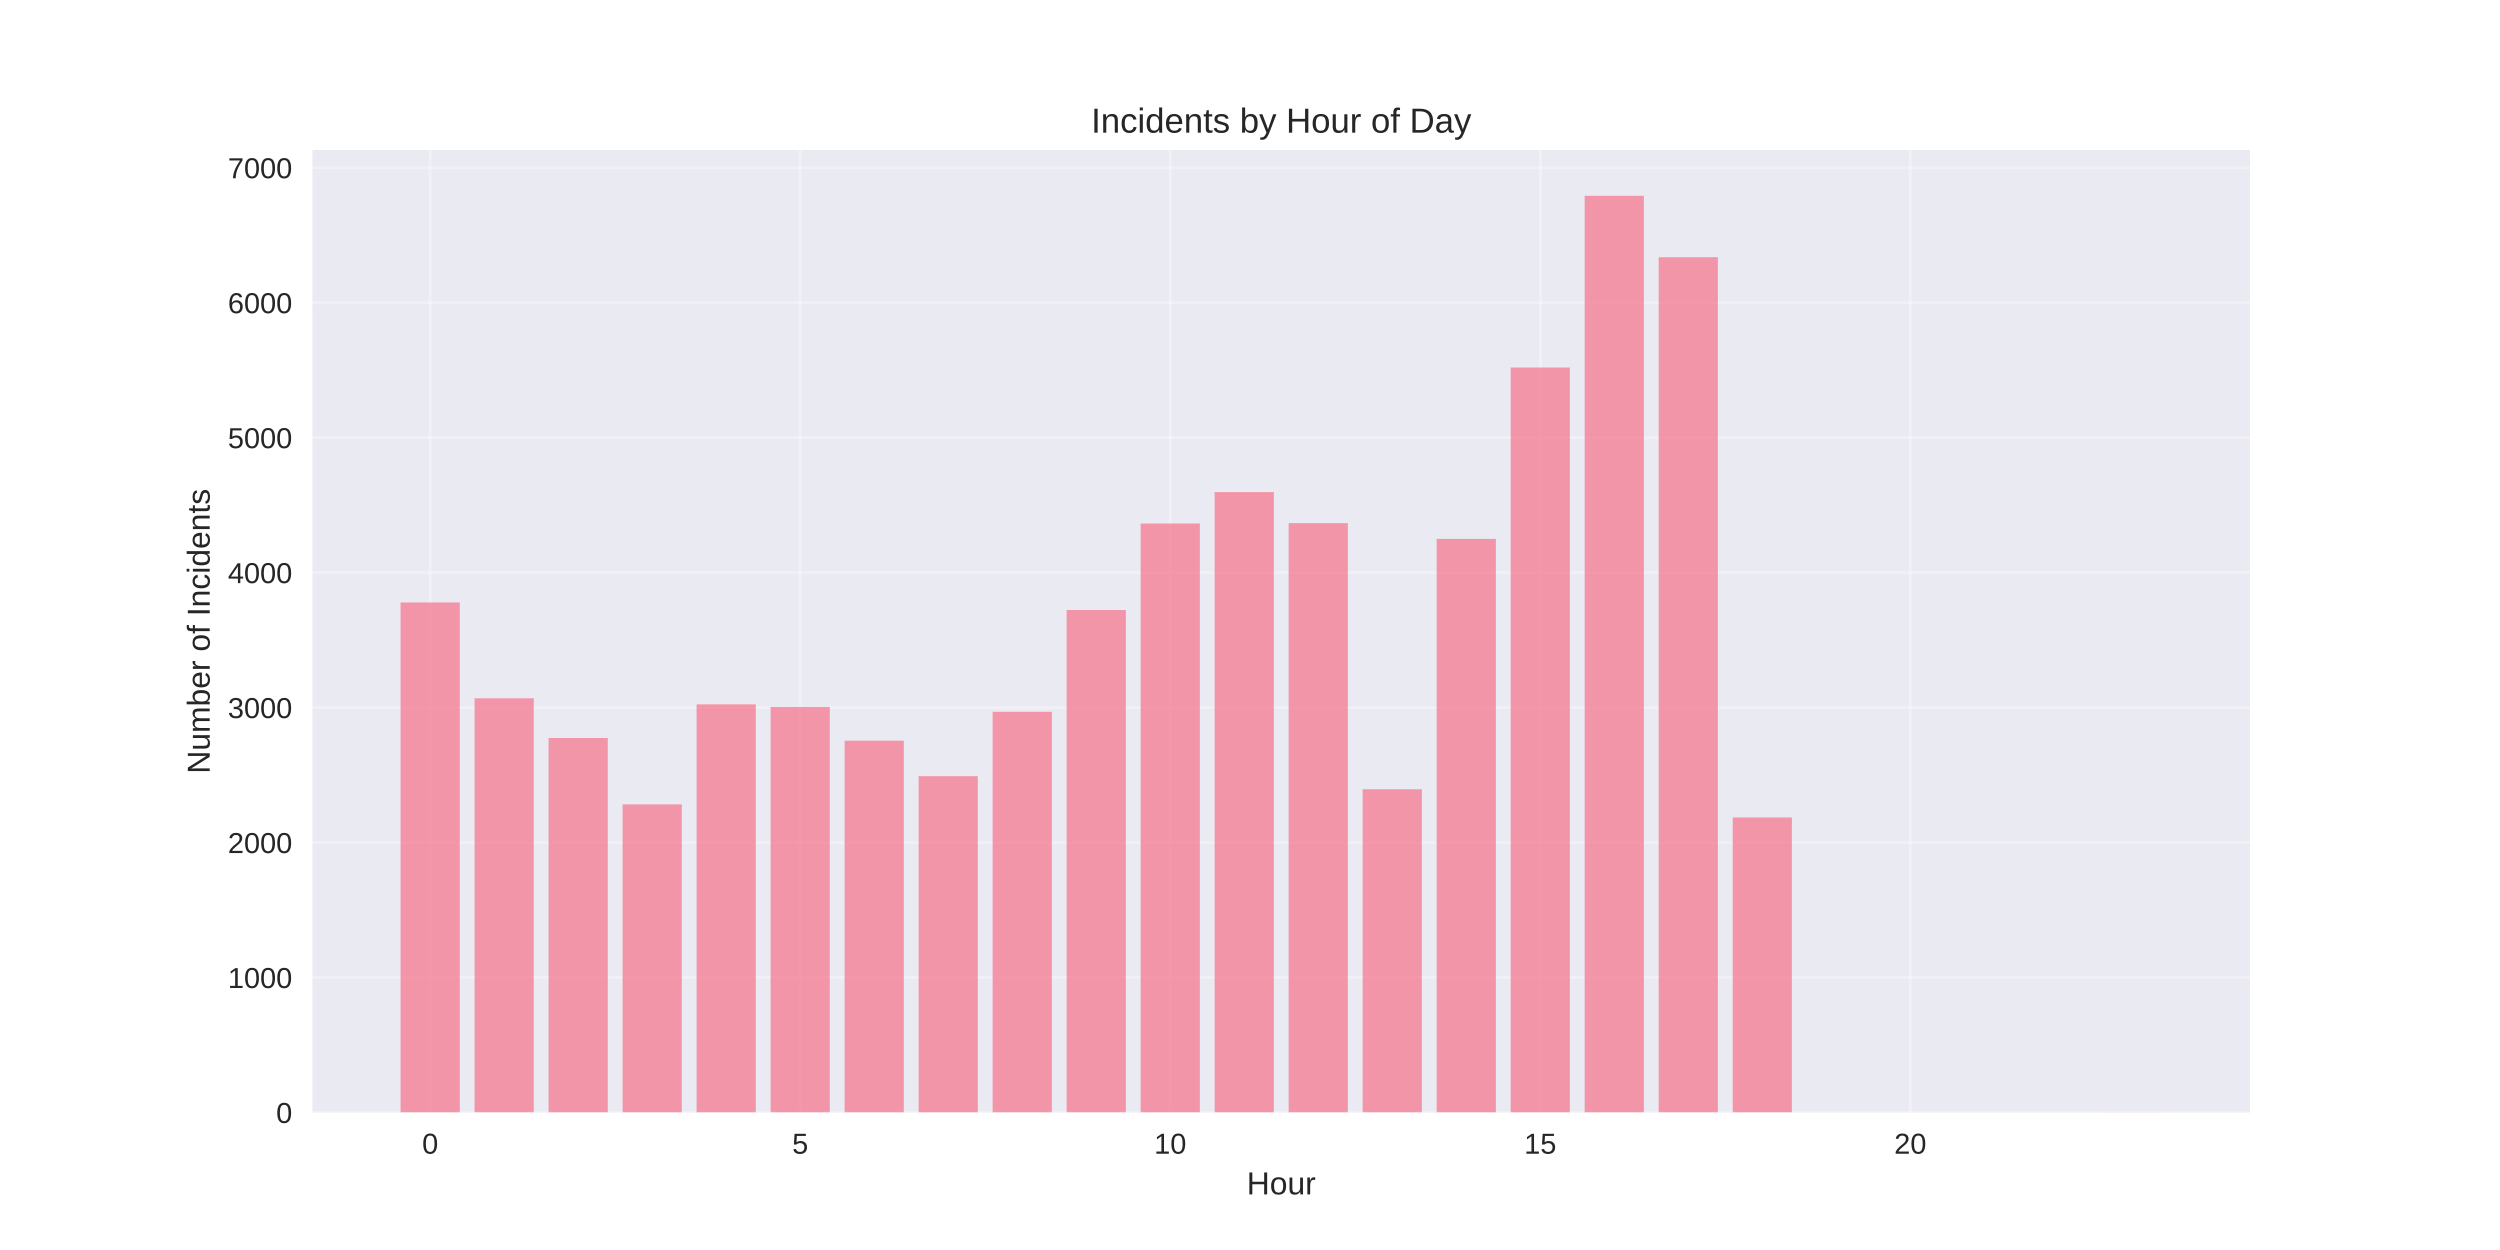
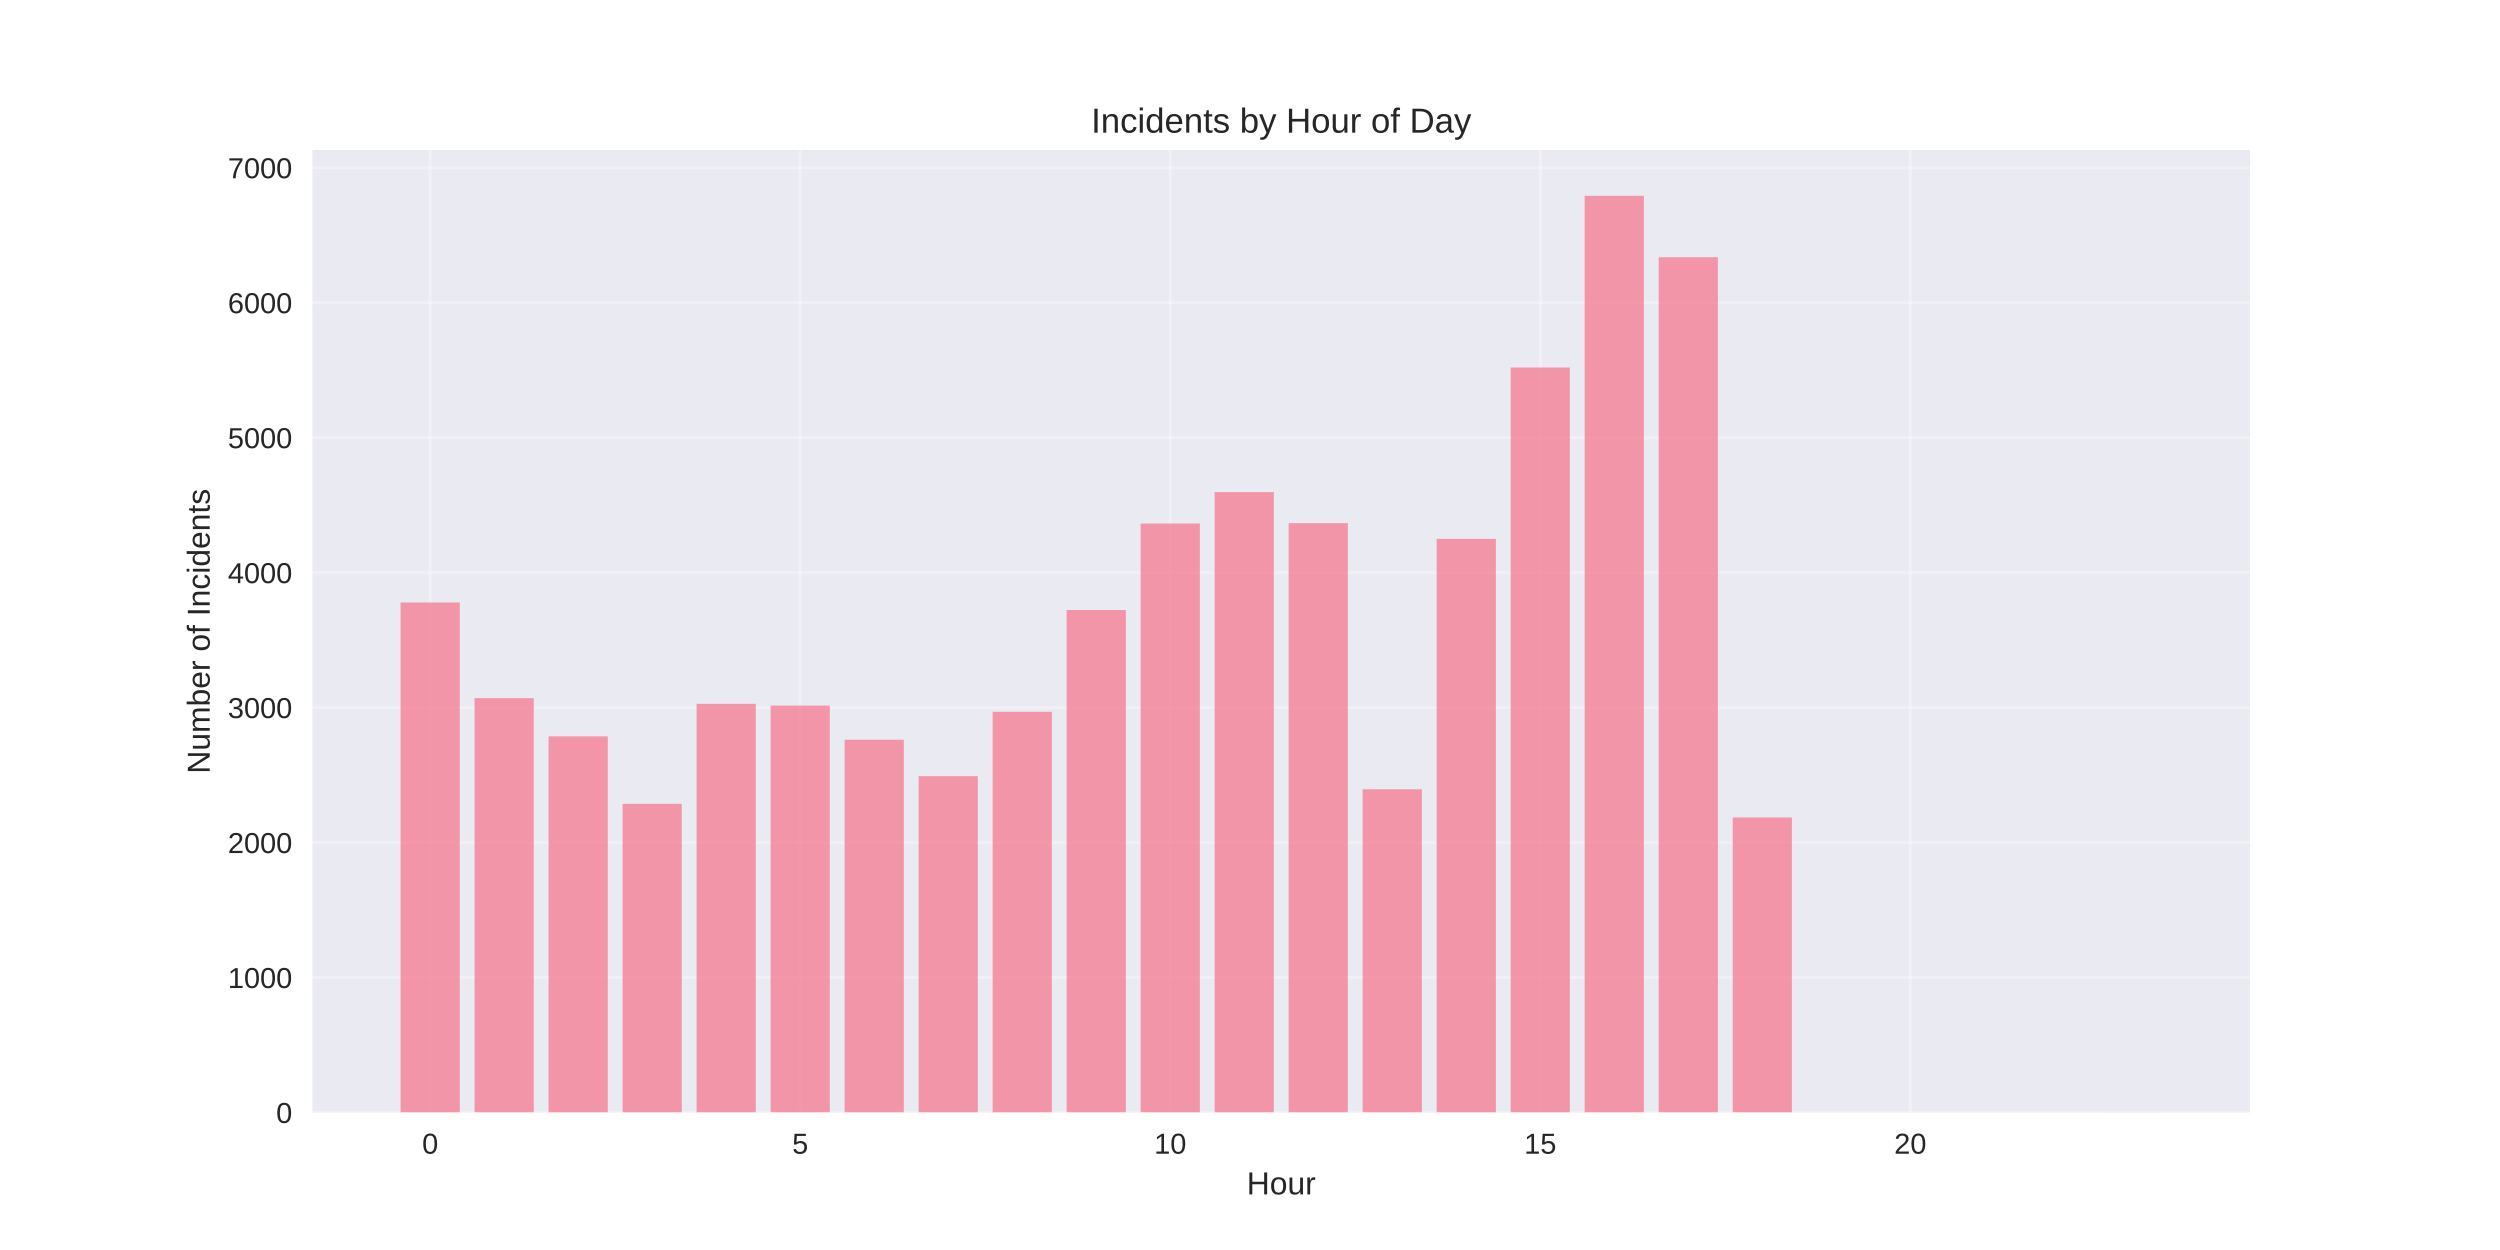
<svg xmlns="http://www.w3.org/2000/svg" width="864pt" height="432pt" viewBox="0 0 864 432" version="1.1">
  <defs>
    <style type="text/css">*{stroke-linejoin: round; stroke-linecap: butt}</style>
  </defs>
  <g id="figure_1">
    <g id="patch_1">
      <path d="M 0 432  L 864 432  L 864 0  L 0 0  z " style="fill: #ffffff" />
    </g>
    <g id="axes_1">
      <g id="patch_2">
        <path d="M 108 384.48  L 777.6 384.48  L 777.6 51.84  L 108 51.84  z " style="fill: #eaeaf2" />
      </g>
      <g id="matplotlib.axis_1">
        <g id="xtick_1">
          <g id="line2d_1">
-             <path d="M 148.667 384.48  L 148.667 51.84  " clip-path="url(#pf51c7e9772)" style="fill: none; stroke: #ffffff; stroke-opacity: 0.3; stroke-linecap: round" />
+             <path d="M 148.667 384.48  L 148.667 51.84  " clip-path="url(#pbead3e3ec6)" style="fill: none; stroke: #ffffff; stroke-opacity: 0.3; stroke-linecap: round" />
          </g>
          <g id="line2d_2" />
          <g id="text_1">
            <text style="fill: #262626; font: 10px 'Arial', 'Liberation Sans', 'DejaVu Sans', 'Bitstream Vera Sans', sans-serif; text-anchor: middle" x="148.667" y="398.727" transform="rotate(-0 148.6671 398.7269)">0</text>
          </g>
        </g>
        <g id="xtick_2">
          <g id="line2d_3">
-             <path d="M 276.551 384.48  L 276.551 51.84  " clip-path="url(#pf51c7e9772)" style="fill: none; stroke: #ffffff; stroke-opacity: 0.3; stroke-linecap: round" />
+             <path d="M 276.551 384.48  L 276.551 51.84  " clip-path="url(#pbead3e3ec6)" style="fill: none; stroke: #ffffff; stroke-opacity: 0.3; stroke-linecap: round" />
          </g>
          <g id="line2d_4" />
          <g id="text_2">
            <text style="fill: #262626; font: 10px 'Arial', 'Liberation Sans', 'DejaVu Sans', 'Bitstream Vera Sans', sans-serif; text-anchor: middle" x="276.551" y="398.727" transform="rotate(-0 276.551 398.7269)">5</text>
          </g>
        </g>
        <g id="xtick_3">
          <g id="line2d_5">
-             <path d="M 404.435 384.48  L 404.435 51.84  " clip-path="url(#pf51c7e9772)" style="fill: none; stroke: #ffffff; stroke-opacity: 0.3; stroke-linecap: round" />
+             <path d="M 404.435 384.48  L 404.435 51.84  " clip-path="url(#pbead3e3ec6)" style="fill: none; stroke: #ffffff; stroke-opacity: 0.3; stroke-linecap: round" />
          </g>
          <g id="line2d_6" />
          <g id="text_3">
            <text style="fill: #262626; font: 10px 'Arial', 'Liberation Sans', 'DejaVu Sans', 'Bitstream Vera Sans', sans-serif; text-anchor: middle" x="404.435" y="398.727" transform="rotate(-0 404.4348 398.7269)">10</text>
          </g>
        </g>
        <g id="xtick_4">
          <g id="line2d_7">
-             <path d="M 532.319 384.48  L 532.319 51.84  " clip-path="url(#pf51c7e9772)" style="fill: none; stroke: #ffffff; stroke-opacity: 0.3; stroke-linecap: round" />
+             <path d="M 532.319 384.48  L 532.319 51.84  " clip-path="url(#pbead3e3ec6)" style="fill: none; stroke: #ffffff; stroke-opacity: 0.3; stroke-linecap: round" />
          </g>
          <g id="line2d_8" />
          <g id="text_4">
            <text style="fill: #262626; font: 10px 'Arial', 'Liberation Sans', 'DejaVu Sans', 'Bitstream Vera Sans', sans-serif; text-anchor: middle" x="532.319" y="398.727" transform="rotate(-0 532.3187 398.7269)">15</text>
          </g>
        </g>
        <g id="xtick_5">
          <g id="line2d_9">
-             <path d="M 660.203 384.48  L 660.203 51.84  " clip-path="url(#pf51c7e9772)" style="fill: none; stroke: #ffffff; stroke-opacity: 0.3; stroke-linecap: round" />
+             <path d="M 660.203 384.48  L 660.203 51.84  " clip-path="url(#pbead3e3ec6)" style="fill: none; stroke: #ffffff; stroke-opacity: 0.3; stroke-linecap: round" />
          </g>
          <g id="line2d_10" />
          <g id="text_5">
            <text style="fill: #262626; font: 10px 'Arial', 'Liberation Sans', 'DejaVu Sans', 'Bitstream Vera Sans', sans-serif; text-anchor: middle" x="660.203" y="398.727" transform="rotate(-0 660.2026 398.7269)">20</text>
          </g>
        </g>
        <g id="text_6">
          <text style="fill: #262626; font: 11px 'Arial', 'Liberation Sans', 'DejaVu Sans', 'Bitstream Vera Sans', sans-serif; text-anchor: middle" x="442.8" y="412.773" transform="rotate(-0 442.8 412.7734)">Hour</text>
        </g>
      </g>
      <g id="matplotlib.axis_2">
        <g id="ytick_1">
          <g id="line2d_11">
-             <path d="M 108 384.48  L 777.6 384.48  " clip-path="url(#pf51c7e9772)" style="fill: none; stroke: #ffffff; stroke-opacity: 0.3; stroke-linecap: round" />
+             <path d="M 108 384.48  L 777.6 384.48  " clip-path="url(#pbead3e3ec6)" style="fill: none; stroke: #ffffff; stroke-opacity: 0.3; stroke-linecap: round" />
          </g>
          <g id="line2d_12" />
          <g id="text_7">
            <text style="fill: #262626; font: 10px 'Arial', 'Liberation Sans', 'DejaVu Sans', 'Bitstream Vera Sans', sans-serif; text-anchor: end" x="101" y="388.103" transform="rotate(-0 101 388.1034)">0</text>
          </g>
        </g>
        <g id="ytick_2">
          <g id="line2d_13">
-             <path d="M 108 337.837  L 777.6 337.837  " clip-path="url(#pf51c7e9772)" style="fill: none; stroke: #ffffff; stroke-opacity: 0.3; stroke-linecap: round" />
+             <path d="M 108 337.837  L 777.6 337.837  " clip-path="url(#pbead3e3ec6)" style="fill: none; stroke: #ffffff; stroke-opacity: 0.3; stroke-linecap: round" />
          </g>
          <g id="line2d_14" />
          <g id="text_8">
            <text style="fill: #262626; font: 10px 'Arial', 'Liberation Sans', 'DejaVu Sans', 'Bitstream Vera Sans', sans-serif; text-anchor: end" x="101" y="341.46" transform="rotate(-0 101 341.4603)">1000</text>
          </g>
        </g>
        <g id="ytick_3">
          <g id="line2d_15">
-             <path d="M 108 291.194  L 777.6 291.194  " clip-path="url(#pf51c7e9772)" style="fill: none; stroke: #ffffff; stroke-opacity: 0.3; stroke-linecap: round" />
+             <path d="M 108 291.194  L 777.6 291.194  " clip-path="url(#pbead3e3ec6)" style="fill: none; stroke: #ffffff; stroke-opacity: 0.3; stroke-linecap: round" />
          </g>
          <g id="line2d_16" />
          <g id="text_9">
            <text style="fill: #262626; font: 10px 'Arial', 'Liberation Sans', 'DejaVu Sans', 'Bitstream Vera Sans', sans-serif; text-anchor: end" x="101" y="294.817" transform="rotate(-0 101 294.8172)">2000</text>
          </g>
        </g>
        <g id="ytick_4">
          <g id="line2d_17">
-             <path d="M 108 244.551  L 777.6 244.551  " clip-path="url(#pf51c7e9772)" style="fill: none; stroke: #ffffff; stroke-opacity: 0.3; stroke-linecap: round" />
+             <path d="M 108 244.551  L 777.6 244.551  " clip-path="url(#pbead3e3ec6)" style="fill: none; stroke: #ffffff; stroke-opacity: 0.3; stroke-linecap: round" />
          </g>
          <g id="line2d_18" />
          <g id="text_10">
            <text style="fill: #262626; font: 10px 'Arial', 'Liberation Sans', 'DejaVu Sans', 'Bitstream Vera Sans', sans-serif; text-anchor: end" x="101" y="248.174" transform="rotate(-0 101 248.1741)">3000</text>
          </g>
        </g>
        <g id="ytick_5">
          <g id="line2d_19">
-             <path d="M 108 197.908  L 777.6 197.908  " clip-path="url(#pf51c7e9772)" style="fill: none; stroke: #ffffff; stroke-opacity: 0.3; stroke-linecap: round" />
+             <path d="M 108 197.908  L 777.6 197.908  " clip-path="url(#pbead3e3ec6)" style="fill: none; stroke: #ffffff; stroke-opacity: 0.3; stroke-linecap: round" />
          </g>
          <g id="line2d_20" />
          <g id="text_11">
            <text style="fill: #262626; font: 10px 'Arial', 'Liberation Sans', 'DejaVu Sans', 'Bitstream Vera Sans', sans-serif; text-anchor: end" x="101" y="201.531" transform="rotate(-0 101 201.531)">4000</text>
          </g>
        </g>
        <g id="ytick_6">
          <g id="line2d_21">
-             <path d="M 108 151.264  L 777.6 151.264  " clip-path="url(#pf51c7e9772)" style="fill: none; stroke: #ffffff; stroke-opacity: 0.3; stroke-linecap: round" />
+             <path d="M 108 151.264  L 777.6 151.264  " clip-path="url(#pbead3e3ec6)" style="fill: none; stroke: #ffffff; stroke-opacity: 0.3; stroke-linecap: round" />
          </g>
          <g id="line2d_22" />
          <g id="text_12">
            <text style="fill: #262626; font: 10px 'Arial', 'Liberation Sans', 'DejaVu Sans', 'Bitstream Vera Sans', sans-serif; text-anchor: end" x="101" y="154.888" transform="rotate(-0 101 154.8879)">5000</text>
          </g>
        </g>
        <g id="ytick_7">
          <g id="line2d_23">
-             <path d="M 108 104.621  L 777.6 104.621  " clip-path="url(#pf51c7e9772)" style="fill: none; stroke: #ffffff; stroke-opacity: 0.3; stroke-linecap: round" />
+             <path d="M 108 104.621  L 777.6 104.621  " clip-path="url(#pbead3e3ec6)" style="fill: none; stroke: #ffffff; stroke-opacity: 0.3; stroke-linecap: round" />
          </g>
          <g id="line2d_24" />
          <g id="text_13">
            <text style="fill: #262626; font: 10px 'Arial', 'Liberation Sans', 'DejaVu Sans', 'Bitstream Vera Sans', sans-serif; text-anchor: end" x="101" y="108.245" transform="rotate(-0 101 108.2448)">6000</text>
          </g>
        </g>
        <g id="ytick_8">
          <g id="line2d_25">
-             <path d="M 108 57.978  L 777.6 57.978  " clip-path="url(#pf51c7e9772)" style="fill: none; stroke: #ffffff; stroke-opacity: 0.3; stroke-linecap: round" />
+             <path d="M 108 57.978  L 777.6 57.978  " clip-path="url(#pbead3e3ec6)" style="fill: none; stroke: #ffffff; stroke-opacity: 0.3; stroke-linecap: round" />
          </g>
          <g id="line2d_26" />
          <g id="text_14">
            <text style="fill: #262626; font: 10px 'Arial', 'Liberation Sans', 'DejaVu Sans', 'Bitstream Vera Sans', sans-serif; text-anchor: end" x="101" y="61.602" transform="rotate(-0 101 61.60167)">7000</text>
          </g>
        </g>
        <g id="text_15">
          <text style="fill: #262626; font: 11px 'Arial', 'Liberation Sans', 'DejaVu Sans', 'Bitstream Vera Sans', sans-serif; text-anchor: middle" x="72.474" y="218.16" transform="rotate(-90 72.47375 218.16)">Number of Incidents</text>
        </g>
      </g>
      <g id="patch_3">
-         <path d="M 138.436 384.48  L 158.898 384.48  L 158.898 208.216  L 138.436 208.216  z " clip-path="url(#pf51c7e9772)" style="fill: #f77189; opacity: 0.7" />
+         <path d="M 138.436 384.48  L 158.898 384.48  L 158.898 208.216  L 138.436 208.216  z " clip-path="url(#pbead3e3ec6)" style="fill: #f77189; opacity: 0.7" />
      </g>
      <g id="patch_4">
-         <path d="M 164.013 384.48  L 184.475 384.48  L 184.475 241.332  L 164.013 241.332  z " clip-path="url(#pf51c7e9772)" style="fill: #f77189; opacity: 0.7" />
+         <path d="M 164.013 384.48  L 184.475 384.48  L 184.475 241.286  L 164.013 241.286  z " clip-path="url(#pbead3e3ec6)" style="fill: #f77189; opacity: 0.7" />
      </g>
      <g id="patch_5">
-         <path d="M 189.59 384.48  L 210.051 384.48  L 210.051 255.045  L 189.59 255.045  z " clip-path="url(#pf51c7e9772)" style="fill: #f77189; opacity: 0.7" />
+         <path d="M 189.59 384.48  L 210.051 384.48  L 210.051 254.486  L 189.59 254.486  z " clip-path="url(#pbead3e3ec6)" style="fill: #f77189; opacity: 0.7" />
      </g>
      <g id="patch_6">
-         <path d="M 215.167 384.48  L 235.628 384.48  L 235.628 277.994  L 215.167 277.994  z " clip-path="url(#pf51c7e9772)" style="fill: #f77189; opacity: 0.7" />
+         <path d="M 215.167 384.48  L 235.628 384.48  L 235.628 277.807  L 215.167 277.807  z " clip-path="url(#pbead3e3ec6)" style="fill: #f77189; opacity: 0.7" />
      </g>
      <g id="patch_7">
-         <path d="M 240.743 384.48  L 261.205 384.48  L 261.205 243.431  L 240.743 243.431  z " clip-path="url(#pf51c7e9772)" style="fill: #f77189; opacity: 0.7" />
+         <path d="M 240.743 384.48  L 261.205 384.48  L 261.205 243.245  L 240.743 243.245  z " clip-path="url(#pbead3e3ec6)" style="fill: #f77189; opacity: 0.7" />
      </g>
      <g id="patch_8">
-         <path d="M 266.32 384.48  L 286.782 384.48  L 286.782 244.317  L 266.32 244.317  z " clip-path="url(#pf51c7e9772)" style="fill: #f77189; opacity: 0.7" />
+         <path d="M 266.32 384.48  L 286.782 384.48  L 286.782 243.851  L 266.32 243.851  z " clip-path="url(#pbead3e3ec6)" style="fill: #f77189; opacity: 0.7" />
      </g>
      <g id="patch_9">
-         <path d="M 291.897 384.48  L 312.358 384.48  L 312.358 255.978  L 291.897 255.978  z " clip-path="url(#pf51c7e9772)" style="fill: #f77189; opacity: 0.7" />
+         <path d="M 291.897 384.48  L 312.358 384.48  L 312.358 255.652  L 291.897 255.652  z " clip-path="url(#pbead3e3ec6)" style="fill: #f77189; opacity: 0.7" />
      </g>
      <g id="patch_10">
-         <path d="M 317.474 384.48  L 337.935 384.48  L 337.935 268.245  L 317.474 268.245  z " clip-path="url(#pf51c7e9772)" style="fill: #f77189; opacity: 0.7" />
+         <path d="M 317.474 384.48  L 337.935 384.48  L 337.935 268.245  L 317.474 268.245  z " clip-path="url(#pbead3e3ec6)" style="fill: #f77189; opacity: 0.7" />
      </g>
      <g id="patch_11">
-         <path d="M 343.051 384.48  L 363.512 384.48  L 363.512 245.997  L 343.051 245.997  z " clip-path="url(#pf51c7e9772)" style="fill: #f77189; opacity: 0.7" />
+         <path d="M 343.051 384.48  L 363.512 384.48  L 363.512 245.997  L 343.051 245.997  z " clip-path="url(#pbead3e3ec6)" style="fill: #f77189; opacity: 0.7" />
      </g>
      <g id="patch_12">
-         <path d="M 368.627 384.48  L 389.089 384.48  L 389.089 210.828  L 368.627 210.828  z " clip-path="url(#pf51c7e9772)" style="fill: #f77189; opacity: 0.7" />
+         <path d="M 368.627 384.48  L 389.089 384.48  L 389.089 210.828  L 368.627 210.828  z " clip-path="url(#pbead3e3ec6)" style="fill: #f77189; opacity: 0.7" />
      </g>
      <g id="patch_13">
-         <path d="M 394.204 384.48  L 414.666 384.48  L 414.666 180.929  L 394.204 180.929  z " clip-path="url(#pf51c7e9772)" style="fill: #f77189; opacity: 0.7" />
+         <path d="M 394.204 384.48  L 414.666 384.48  L 414.666 180.929  L 394.204 180.929  z " clip-path="url(#pbead3e3ec6)" style="fill: #f77189; opacity: 0.7" />
      </g>
      <g id="patch_14">
-         <path d="M 419.781 384.48  L 440.242 384.48  L 440.242 170.062  L 419.781 170.062  z " clip-path="url(#pf51c7e9772)" style="fill: #f77189; opacity: 0.7" />
+         <path d="M 419.781 384.48  L 440.242 384.48  L 440.242 170.062  L 419.781 170.062  z " clip-path="url(#pbead3e3ec6)" style="fill: #f77189; opacity: 0.7" />
      </g>
      <g id="patch_15">
-         <path d="M 445.358 384.48  L 465.819 384.48  L 465.819 180.79  L 445.358 180.79  z " clip-path="url(#pf51c7e9772)" style="fill: #f77189; opacity: 0.7" />
+         <path d="M 445.358 384.48  L 465.819 384.48  L 465.819 180.79  L 445.358 180.79  z " clip-path="url(#pbead3e3ec6)" style="fill: #f77189; opacity: 0.7" />
      </g>
      <g id="patch_16">
-         <path d="M 470.934 384.48  L 491.396 384.48  L 491.396 272.77  L 470.934 272.77  z " clip-path="url(#pf51c7e9772)" style="fill: #f77189; opacity: 0.7" />
+         <path d="M 470.934 384.48  L 491.396 384.48  L 491.396 272.77  L 470.934 272.77  z " clip-path="url(#pbead3e3ec6)" style="fill: #f77189; opacity: 0.7" />
      </g>
      <g id="patch_17">
-         <path d="M 496.511 384.48  L 516.973 384.48  L 516.973 186.247  L 496.511 186.247  z " clip-path="url(#pf51c7e9772)" style="fill: #f77189; opacity: 0.7" />
+         <path d="M 496.511 384.48  L 516.973 384.48  L 516.973 186.247  L 496.511 186.247  z " clip-path="url(#pbead3e3ec6)" style="fill: #f77189; opacity: 0.7" />
      </g>
      <g id="patch_18">
-         <path d="M 522.088 384.48  L 542.549 384.48  L 542.549 127.01  L 522.088 127.01  z " clip-path="url(#pf51c7e9772)" style="fill: #f77189; opacity: 0.7" />
+         <path d="M 522.088 384.48  L 542.549 384.48  L 542.549 127.01  L 522.088 127.01  z " clip-path="url(#pbead3e3ec6)" style="fill: #f77189; opacity: 0.7" />
      </g>
      <g id="patch_19">
-         <path d="M 547.665 384.48  L 568.126 384.48  L 568.126 67.68  L 547.665 67.68  z " clip-path="url(#pf51c7e9772)" style="fill: #f77189; opacity: 0.7" />
+         <path d="M 547.665 384.48  L 568.126 384.48  L 568.126 67.68  L 547.665 67.68  z " clip-path="url(#pbead3e3ec6)" style="fill: #f77189; opacity: 0.7" />
      </g>
      <g id="patch_20">
-         <path d="M 573.242 384.48  L 593.703 384.48  L 593.703 88.903  L 573.242 88.903  z " clip-path="url(#pf51c7e9772)" style="fill: #f77189; opacity: 0.7" />
+         <path d="M 573.242 384.48  L 593.703 384.48  L 593.703 88.903  L 573.242 88.903  z " clip-path="url(#pbead3e3ec6)" style="fill: #f77189; opacity: 0.7" />
      </g>
      <g id="patch_21">
-         <path d="M 598.818 384.48  L 619.28 384.48  L 619.28 282.518  L 598.818 282.518  z " clip-path="url(#pf51c7e9772)" style="fill: #f77189; opacity: 0.7" />
+         <path d="M 598.818 384.48  L 619.28 384.48  L 619.28 282.518  L 598.818 282.518  z " clip-path="url(#pbead3e3ec6)" style="fill: #f77189; opacity: 0.7" />
      </g>
      <g id="patch_22">
-         <path d="M 726.702 384.48  L 747.164 384.48  L 747.164 384.433  L 726.702 384.433  z " clip-path="url(#pf51c7e9772)" style="fill: #f77189; opacity: 0.7" />
+         <path d="M 726.702 384.48  L 747.164 384.48  L 747.164 384.433  L 726.702 384.433  z " clip-path="url(#pbead3e3ec6)" style="fill: #f77189; opacity: 0.7" />
      </g>
      <g id="patch_23">
        <path d="M 108 384.48  L 108 51.84  " style="fill: none" />
      </g>
      <g id="patch_24">
        <path d="M 777.6 384.48  L 777.6 51.84  " style="fill: none" />
      </g>
      <g id="patch_25">
        <path d="M 108 384.48  L 777.6 384.48  " style="fill: none" />
      </g>
      <g id="patch_26">
        <path d="M 108 51.84  L 777.6 51.84  " style="fill: none" />
      </g>
      <g id="text_16">
        <text style="fill: #262626; font: 12px 'Arial', 'Liberation Sans', 'DejaVu Sans', 'Bitstream Vera Sans', sans-serif; text-anchor: middle" x="442.8" y="45.84" transform="rotate(-0 442.8 45.84)">Incidents by Hour of Day</text>
      </g>
    </g>
  </g>
  <defs>
-     <clipPath id="pf51c7e9772">
+     <clipPath id="pbead3e3ec6">
      <rect x="108" y="51.84" width="669.6" height="332.64" />
    </clipPath>
  </defs>
</svg>
